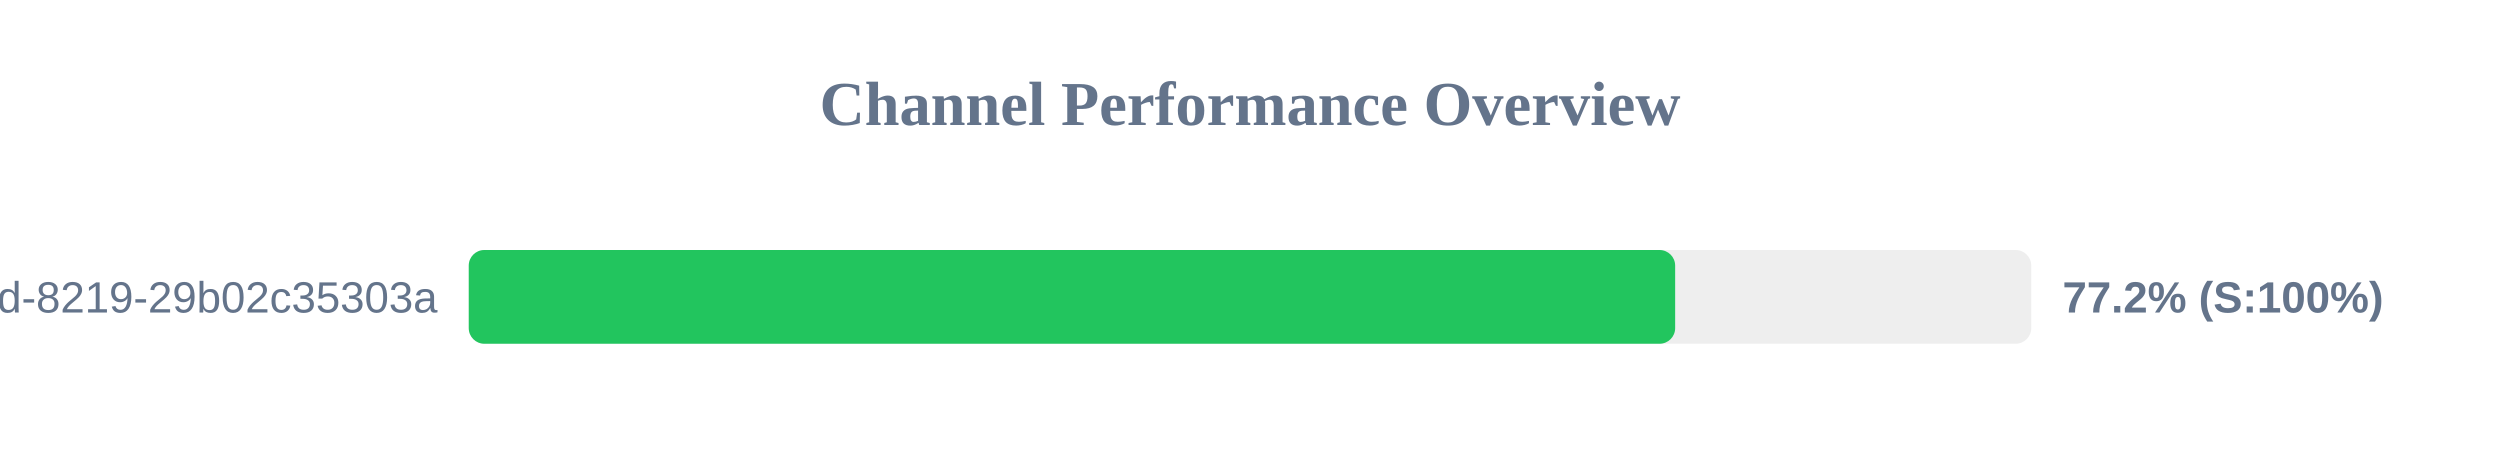
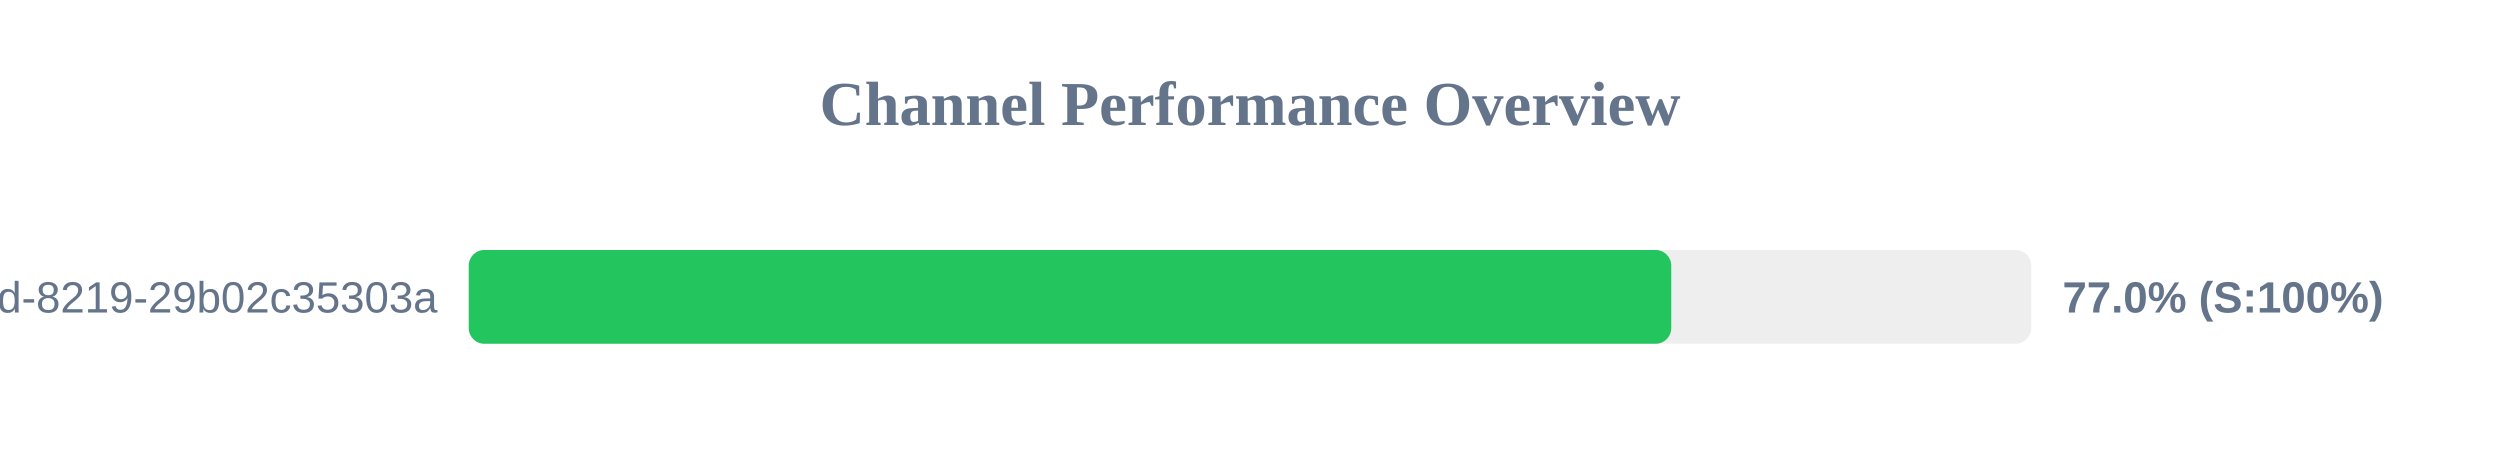
<svg xmlns="http://www.w3.org/2000/svg" width="800" height="150" version="1.1">
  <style>
        .row { font: 14px Arial; fill: #64748b; }
        .score { font: bold 14px Arial; fill: #64748b; }
    </style>
  <text x="400" y="40" text-anchor="middle" font-size="20px" font-weight="bold" fill="#64748b">Channel Performance Overview</text>
  <rect x="150" y="80" width="500" height="30" fill="#eee" rx="5" />
-   <rect x="150" y="80" width="386.05" height="30" fill="#22c55e" rx="5" />
+   <rect x="150" y="80" width="384.8" height="30" fill="#22c55e" rx="5" />
  <text x="140" y="100" text-anchor="end" class="row">?uuid=5eaa121d-4362-444d-8219-29b02c35303a</text>
-   <text x="660" y="100" text-anchor="start" class="score">77.2% (S:100%)</text>
+   <text x="660" y="100" text-anchor="start" class="score">77.0% (S:100%)</text>
</svg>
